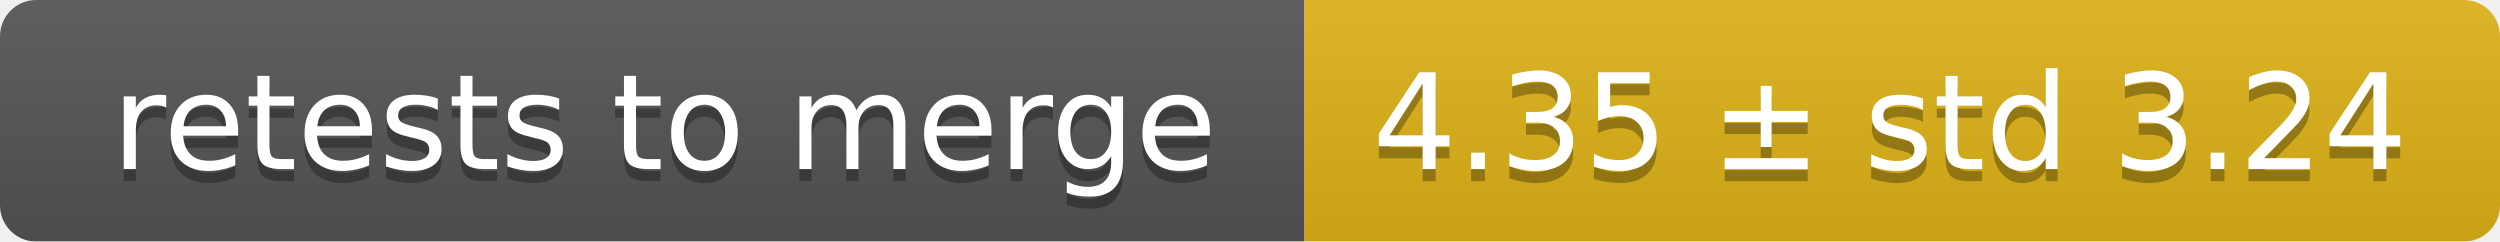
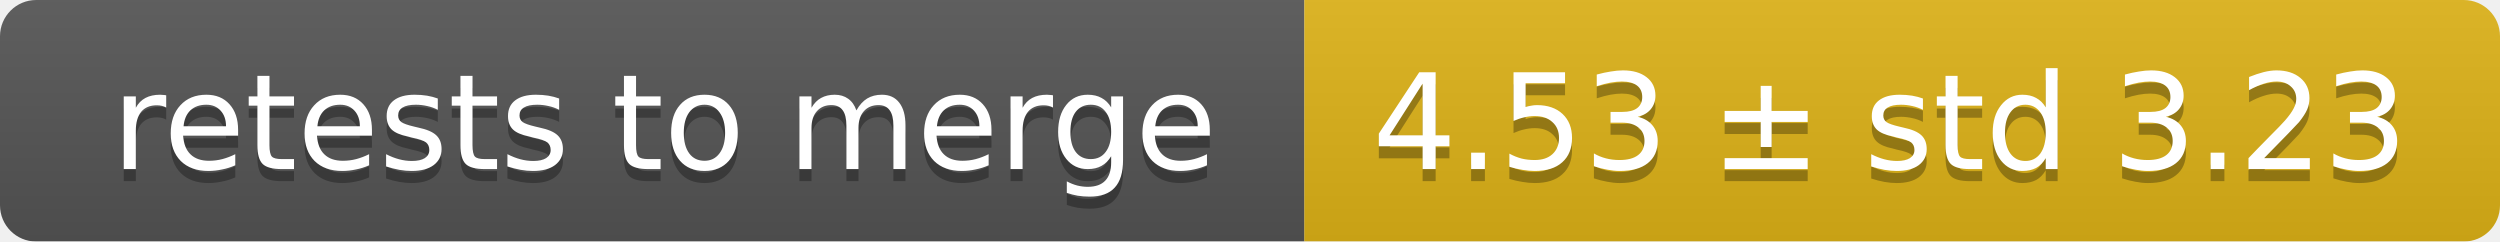
<svg xmlns="http://www.w3.org/2000/svg" width="207" height="20">
  <linearGradient id="smooth" x2="0" y2="100%">
    <stop offset="0" stop-color="#bbb" stop-opacity=".1" />
    <stop offset="1" stop-opacity=".1" />
  </linearGradient>
  <mask id="round">
    <rect width="207" height="20" rx="3" fill="#fff" />
  </mask>
  <g mask="url(#round)">
    <rect width="108" height="20" fill="#555" />
    <rect x="108" width="99" height="20" fill="#dfb317" />
    <rect width="207" height="20" fill="url(#smooth)" />
  </g>
  <g fill="#fff" text-anchor="middle" font-family="DejaVu Sans,Verdana,Geneva,sans-serif" font-size="11">
    <text x="55" y="15" fill="#010101" fill-opacity=".3">retests to merge</text>
    <text x="55" y="14">retests to merge</text>
-     <text x="156.5" y="15" fill="#010101" fill-opacity=".3">4.35 ± std 3.24</text>
-     <text x="156.5" y="14">4.35 ± std 3.24</text>
+     <text x="156.5" y="15" fill="#010101" fill-opacity=".3">4.53 ± std 3.23</text>
+     <text x="156.5" y="14">4.53 ± std 3.23</text>
  </g>
</svg>
